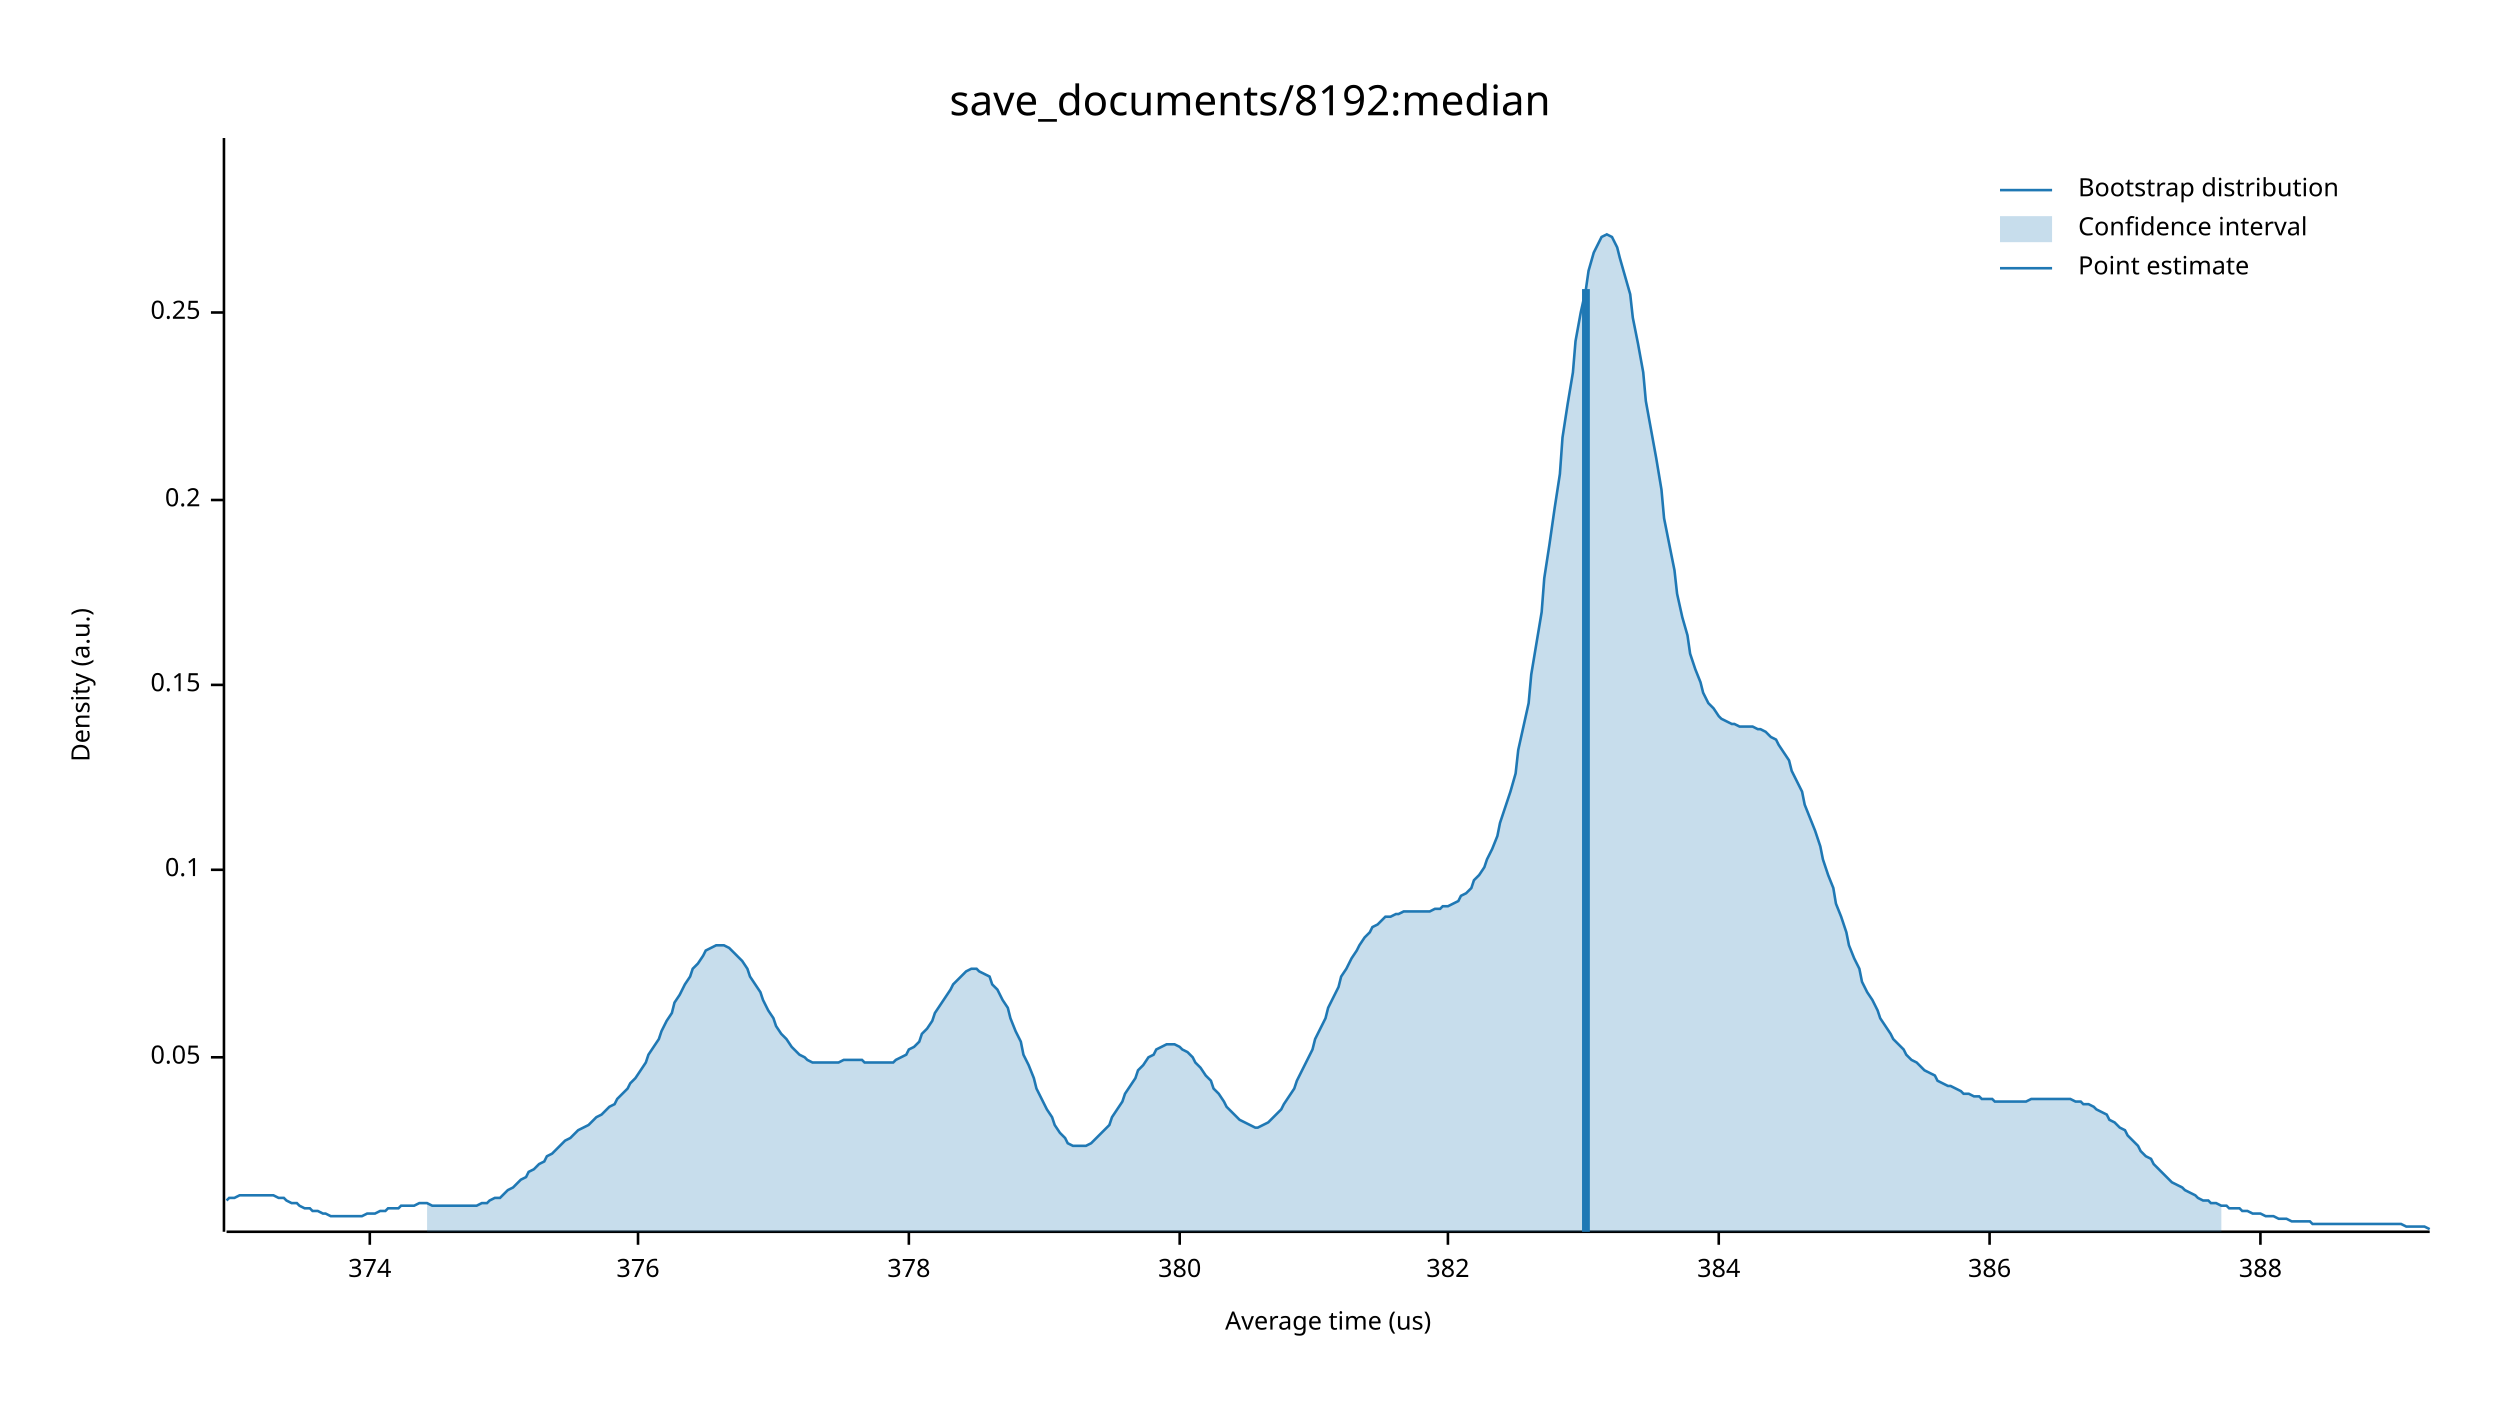
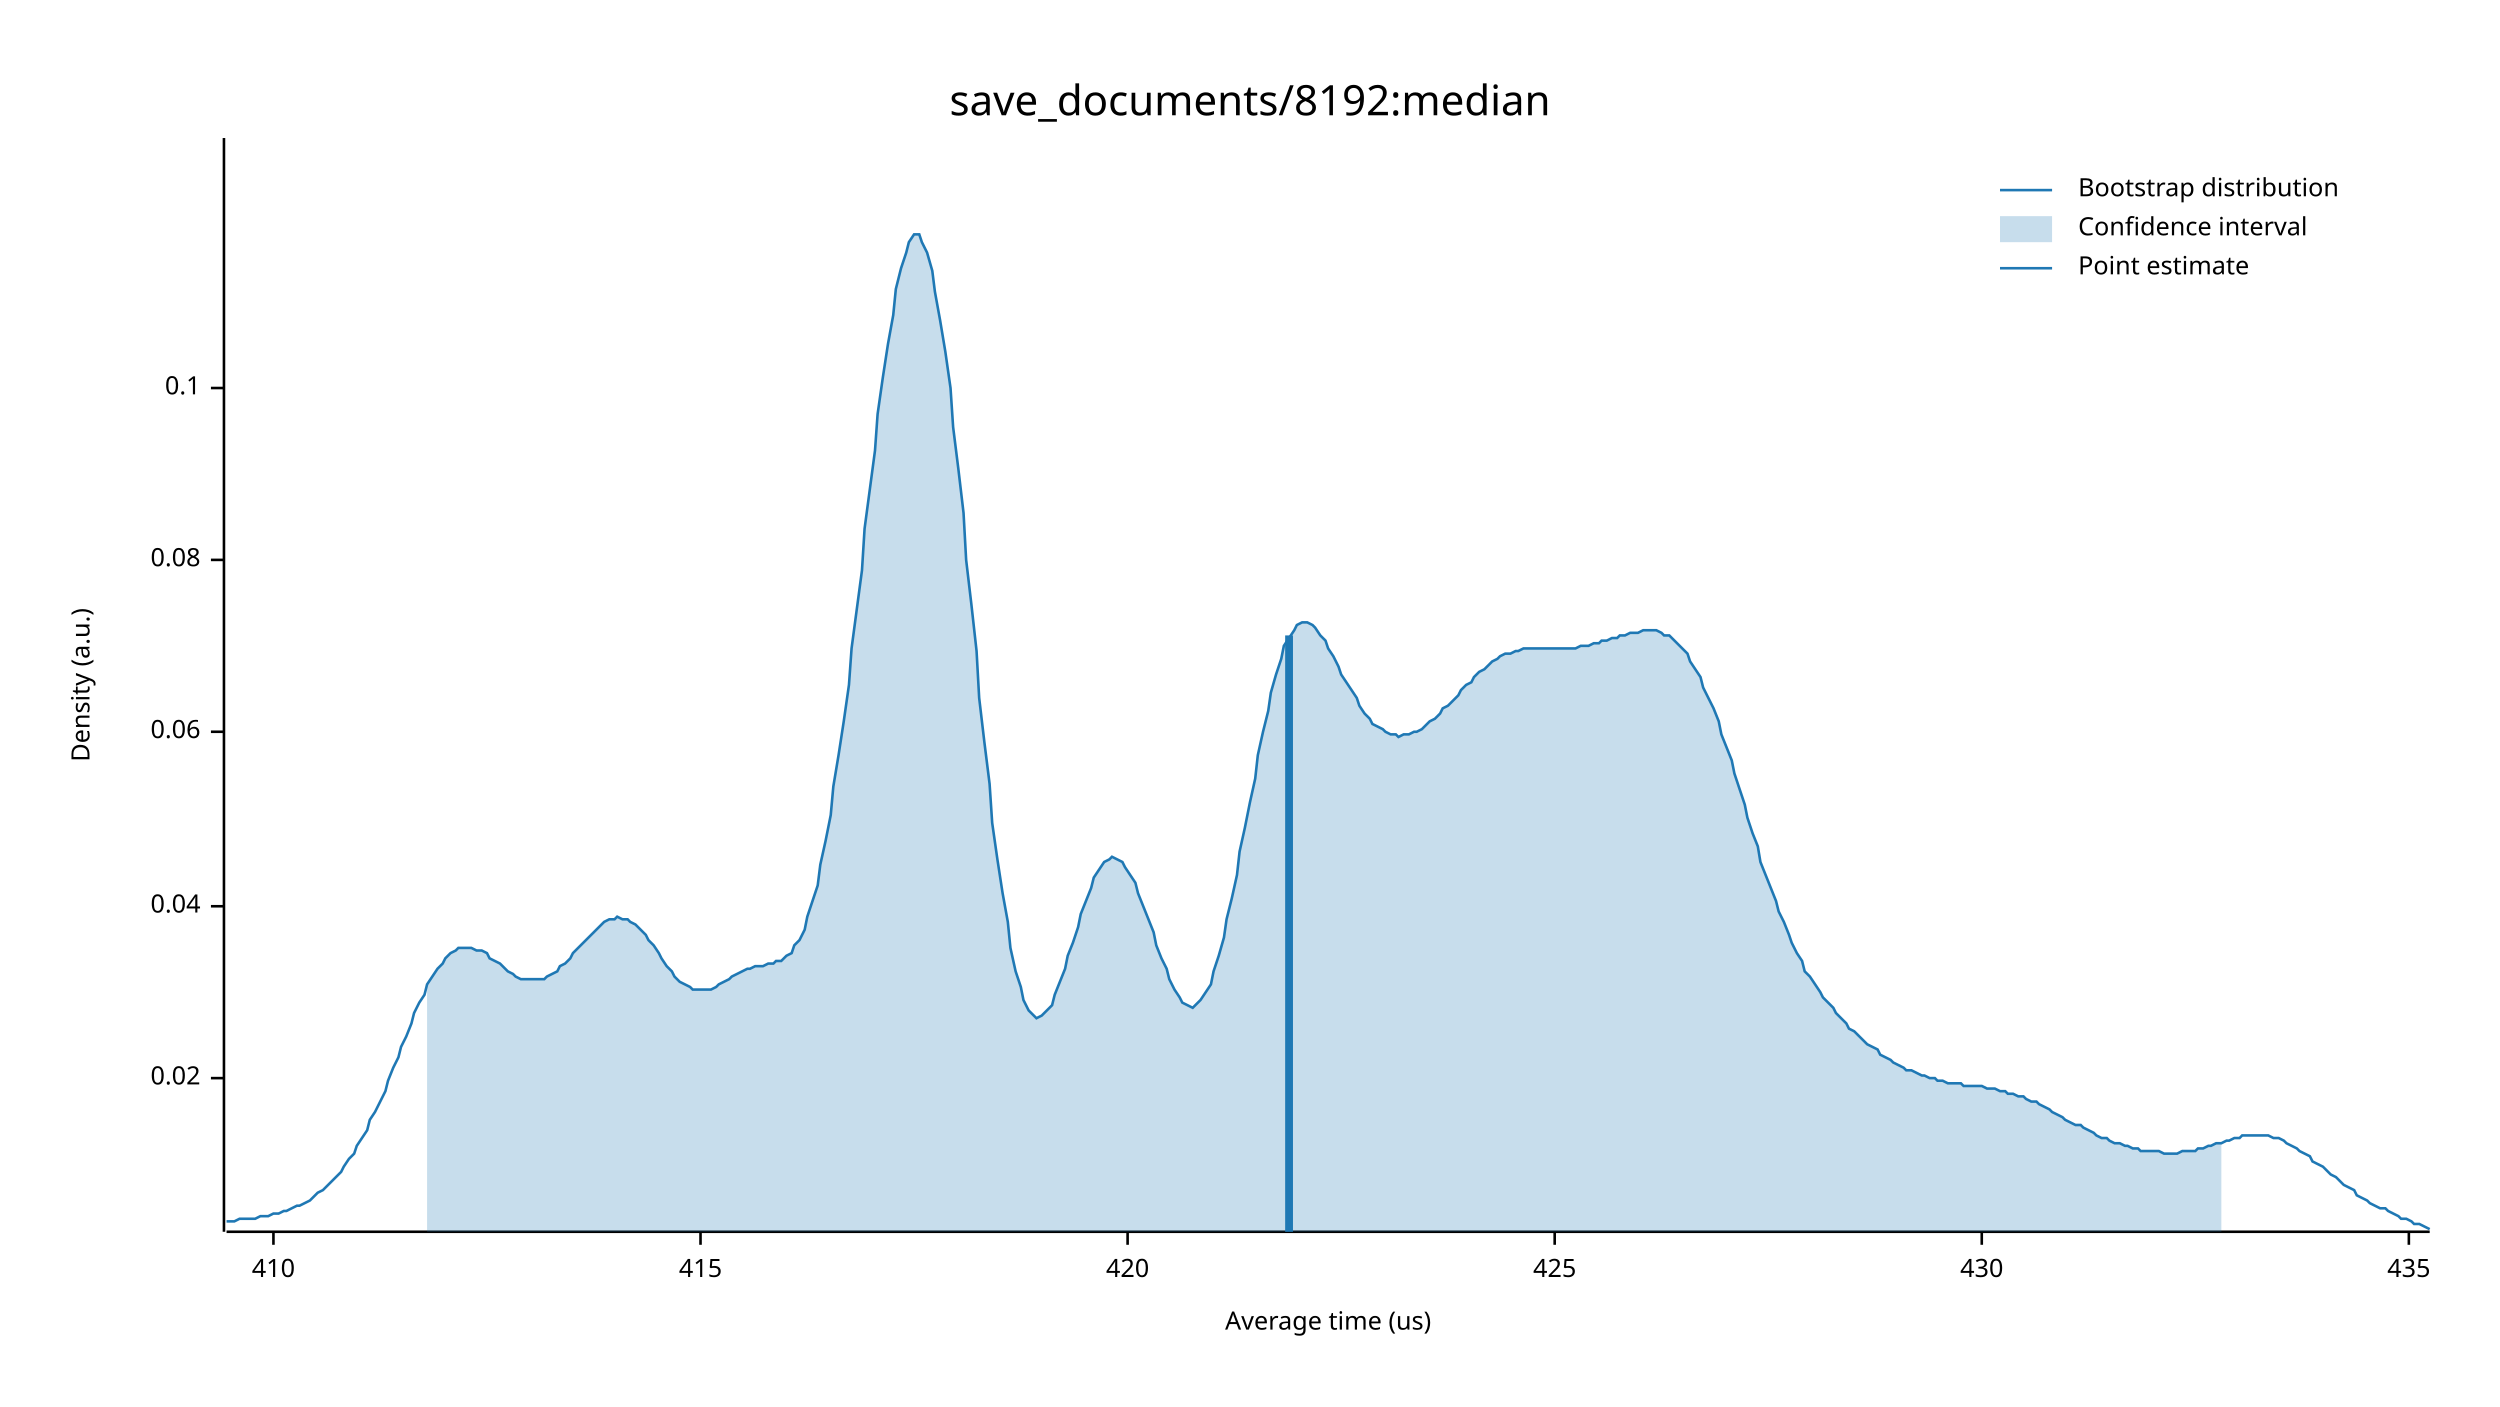
<svg xmlns="http://www.w3.org/2000/svg" width="960" height="540" viewBox="0 0 960 540">
  <text x="480" y="32" dy="0.76em" text-anchor="middle" font-family="sans-serif" font-size="16.129" opacity="1" fill="#000000">
save_documents/8192:median
</text>
  <text x="27" y="263" dy="0.76em" text-anchor="middle" font-family="sans-serif" font-size="9.677" opacity="1" fill="#000000" transform="rotate(270, 27, 263)">
Density (a.u.)
</text>
  <text x="510" y="513" dy="-0.5ex" text-anchor="middle" font-family="sans-serif" font-size="9.677" opacity="1" fill="#000000">
Average time (us)
</text>
  <polyline fill="none" opacity="1" stroke="#000000" stroke-width="1" points="86,53 86,473 " />
-   <text x="77" y="406" dy="0.5ex" text-anchor="end" font-family="sans-serif" font-size="9.677" opacity="1" fill="#000000">
- 0.05
+   <text x="77" y="414" dy="0.5ex" text-anchor="end" font-family="sans-serif" font-size="9.677" opacity="1" fill="#000000">
+ 0.02
</text>
-   <polyline fill="none" opacity="1" stroke="#000000" stroke-width="1" points="81,406 86,406 " />
-   <text x="77" y="334" dy="0.5ex" text-anchor="end" font-family="sans-serif" font-size="9.677" opacity="1" fill="#000000">
+   <polyline fill="none" opacity="1" stroke="#000000" stroke-width="1" points="81,414 86,414 " />
+   <text x="77" y="348" dy="0.5ex" text-anchor="end" font-family="sans-serif" font-size="9.677" opacity="1" fill="#000000">
+ 0.04
+ </text>
+   <polyline fill="none" opacity="1" stroke="#000000" stroke-width="1" points="81,348 86,348 " />
+   <text x="77" y="281" dy="0.5ex" text-anchor="end" font-family="sans-serif" font-size="9.677" opacity="1" fill="#000000">
+ 0.06
+ </text>
+   <polyline fill="none" opacity="1" stroke="#000000" stroke-width="1" points="81,281 86,281 " />
+   <text x="77" y="215" dy="0.5ex" text-anchor="end" font-family="sans-serif" font-size="9.677" opacity="1" fill="#000000">
+ 0.08
+ </text>
+   <polyline fill="none" opacity="1" stroke="#000000" stroke-width="1" points="81,215 86,215 " />
+   <text x="77" y="149" dy="0.5ex" text-anchor="end" font-family="sans-serif" font-size="9.677" opacity="1" fill="#000000">
0.1
</text>
-   <polyline fill="none" opacity="1" stroke="#000000" stroke-width="1" points="81,334 86,334 " />
-   <text x="77" y="263" dy="0.5ex" text-anchor="end" font-family="sans-serif" font-size="9.677" opacity="1" fill="#000000">
- 0.15
+   <polyline fill="none" opacity="1" stroke="#000000" stroke-width="1" points="81,149 86,149 " />
+   <polyline fill="none" opacity="1" stroke="#000000" stroke-width="1" points="87,473 933,473 " />
+   <text x="105" y="483" dy="0.76em" text-anchor="middle" font-family="sans-serif" font-size="9.677" opacity="1" fill="#000000">
+ 410
</text>
-   <polyline fill="none" opacity="1" stroke="#000000" stroke-width="1" points="81,263 86,263 " />
-   <text x="77" y="192" dy="0.5ex" text-anchor="end" font-family="sans-serif" font-size="9.677" opacity="1" fill="#000000">
- 0.2
+   <polyline fill="none" opacity="1" stroke="#000000" stroke-width="1" points="105,473 105,478 " />
+   <text x="269" y="483" dy="0.76em" text-anchor="middle" font-family="sans-serif" font-size="9.677" opacity="1" fill="#000000">
+ 415
</text>
-   <polyline fill="none" opacity="1" stroke="#000000" stroke-width="1" points="81,192 86,192 " />
-   <text x="77" y="120" dy="0.5ex" text-anchor="end" font-family="sans-serif" font-size="9.677" opacity="1" fill="#000000">
- 0.25
+   <polyline fill="none" opacity="1" stroke="#000000" stroke-width="1" points="269,473 269,478 " />
+   <text x="433" y="483" dy="0.76em" text-anchor="middle" font-family="sans-serif" font-size="9.677" opacity="1" fill="#000000">
+ 420
</text>
-   <polyline fill="none" opacity="1" stroke="#000000" stroke-width="1" points="81,120 86,120 " />
-   <polyline fill="none" opacity="1" stroke="#000000" stroke-width="1" points="87,473 933,473 " />
-   <text x="142" y="483" dy="0.76em" text-anchor="middle" font-family="sans-serif" font-size="9.677" opacity="1" fill="#000000">
- 374
+   <polyline fill="none" opacity="1" stroke="#000000" stroke-width="1" points="433,473 433,478 " />
+   <text x="597" y="483" dy="0.76em" text-anchor="middle" font-family="sans-serif" font-size="9.677" opacity="1" fill="#000000">
+ 425
</text>
-   <polyline fill="none" opacity="1" stroke="#000000" stroke-width="1" points="142,473 142,478 " />
-   <text x="245" y="483" dy="0.76em" text-anchor="middle" font-family="sans-serif" font-size="9.677" opacity="1" fill="#000000">
- 376
+   <polyline fill="none" opacity="1" stroke="#000000" stroke-width="1" points="597,473 597,478 " />
+   <text x="761" y="483" dy="0.76em" text-anchor="middle" font-family="sans-serif" font-size="9.677" opacity="1" fill="#000000">
+ 430
</text>
-   <polyline fill="none" opacity="1" stroke="#000000" stroke-width="1" points="245,473 245,478 " />
-   <text x="349" y="483" dy="0.76em" text-anchor="middle" font-family="sans-serif" font-size="9.677" opacity="1" fill="#000000">
- 378
+   <polyline fill="none" opacity="1" stroke="#000000" stroke-width="1" points="761,473 761,478 " />
+   <text x="925" y="483" dy="0.76em" text-anchor="middle" font-family="sans-serif" font-size="9.677" opacity="1" fill="#000000">
+ 435
</text>
-   <polyline fill="none" opacity="1" stroke="#000000" stroke-width="1" points="349,473 349,478 " />
-   <text x="453" y="483" dy="0.76em" text-anchor="middle" font-family="sans-serif" font-size="9.677" opacity="1" fill="#000000">
- 380
- </text>
-   <polyline fill="none" opacity="1" stroke="#000000" stroke-width="1" points="453,473 453,478 " />
-   <text x="556" y="483" dy="0.76em" text-anchor="middle" font-family="sans-serif" font-size="9.677" opacity="1" fill="#000000">
- 382
- </text>
-   <polyline fill="none" opacity="1" stroke="#000000" stroke-width="1" points="556,473 556,478 " />
-   <text x="660" y="483" dy="0.76em" text-anchor="middle" font-family="sans-serif" font-size="9.677" opacity="1" fill="#000000">
- 384
- </text>
-   <polyline fill="none" opacity="1" stroke="#000000" stroke-width="1" points="660,473 660,478 " />
-   <text x="764" y="483" dy="0.76em" text-anchor="middle" font-family="sans-serif" font-size="9.677" opacity="1" fill="#000000">
- 386
- </text>
-   <polyline fill="none" opacity="1" stroke="#000000" stroke-width="1" points="764,473 764,478 " />
-   <text x="868" y="483" dy="0.76em" text-anchor="middle" font-family="sans-serif" font-size="9.677" opacity="1" fill="#000000">
- 388
- </text>
-   <polyline fill="none" opacity="1" stroke="#000000" stroke-width="1" points="868,473 868,478 " />
-   <polyline fill="none" opacity="1" stroke="#1F78B4" stroke-width="1" points="87,461 88,460 90,460 92,459 93,459 95,459 97,459 98,459 100,459 102,459 103,459 105,459 107,460 109,460 110,461 112,462 114,462 115,463 117,464 119,464 120,465 122,465 124,466 125,466 127,467 129,467 131,467 132,467 134,467 136,467 137,467 139,467 141,466 142,466 144,466 146,465 148,465 149,464 151,464 153,464 154,463 156,463 158,463 159,463 161,462 163,462 164,462 166,463 168,463 170,463 171,463 173,463 175,463 176,463 178,463 180,463 181,463 183,463 185,462 187,462 188,461 190,460 192,460 193,459 195,457 197,456 198,455 200,453 202,452 203,450 205,449 207,447 209,446 210,444 212,443 214,441 215,440 217,438 219,437 220,436 222,434 224,433 226,432 227,431 229,429 231,428 232,427 234,425 236,424 237,422 239,420 241,418 242,416 244,414 246,411 248,408 249,405 251,402 253,399 254,396 256,392 258,389 259,385 261,382 263,378 265,375 266,372 268,370 270,367 271,365 273,364 275,363 276,363 278,363 280,364 281,365 283,367 285,369 287,372 288,375 290,378 292,381 293,384 295,388 297,391 298,394 300,397 302,399 304,402 305,403 307,405 309,406 310,407 312,408 314,408 315,408 317,408 319,408 320,408 322,408 324,407 326,407 327,407 329,407 331,407 332,408 334,408 336,408 337,408 339,408 341,408 343,408 344,407 346,406 348,405 349,403 351,402 353,400 354,397 356,395 358,392 359,389 361,386 363,383 365,380 366,378 368,376 370,374 371,373 373,372 375,372 376,373 378,374 380,375 381,378 383,380 385,384 387,387 388,391 390,396 392,400 393,405 395,409 397,414 398,418 400,422 402,426 404,429 405,432 407,435 409,437 410,439 412,440 414,440 415,440 417,440 419,439 420,438 422,436 424,434 426,432 427,429 429,426 431,423 432,420 434,417 436,414 437,411 439,409 441,406 443,405 444,403 446,402 448,401 449,401 451,401 453,402 454,403 456,404 458,406 459,408 461,410 463,413 465,415 466,418 468,420 470,423 471,425 473,427 475,429 476,430 478,431 480,432 482,433 483,433 485,432 487,431 488,430 490,428 492,426 493,424 495,421 497,418 498,415 500,411 502,407 504,403 505,399 507,395 509,391 510,387 512,383 514,379 515,375 517,372 519,368 521,365 522,363 524,360 526,358 527,356 529,355 531,353 532,352 534,352 536,351 537,351 539,350 541,350 543,350 544,350 546,350 548,350 549,350 551,349 553,349 554,348 556,348 558,347 560,346 561,344 563,343 565,341 566,338 568,336 570,333 571,330 573,326 575,321 576,316 578,310 580,304 582,297 583,288 585,279 587,270 588,259 590,247 592,235 593,222 595,209 597,195 599,182 600,168 602,155 604,143 605,131 607,120 609,111 610,104 612,97 614,93 615,91 617,90 619,91 621,95 622,99 624,106 626,113 627,122 629,132 631,143 632,154 634,165 636,176 638,188 639,199 641,209 643,219 644,228 646,237 648,244 649,251 651,257 653,262 654,266 656,270 658,272 660,275 661,276 663,277 665,278 666,278 668,279 670,279 671,279 673,279 675,280 676,280 678,281 680,283 682,284 683,286 685,289 687,292 688,296 690,300 692,304 693,309 695,314 697,319 699,325 700,330 702,336 704,341 705,347 707,352 709,358 710,363 712,368 714,372 715,377 717,381 719,384 721,388 722,391 724,394 726,397 727,399 729,401 731,403 732,405 734,407 736,408 738,410 739,411 741,412 743,413 744,415 746,416 748,417 749,417 751,418 753,419 754,420 756,420 758,421 760,421 761,422 763,422 765,422 766,423 768,423 770,423 771,423 773,423 775,423 777,423 778,423 780,422 782,422 783,422 785,422 787,422 788,422 790,422 792,422 793,422 795,422 797,423 799,423 800,424 802,424 804,425 805,426 807,427 809,428 810,430 812,431 814,433 816,434 817,436 819,438 821,440 822,442 824,444 826,445 827,447 829,449 831,451 832,452 834,454 836,455 838,456 839,457 841,458 843,459 844,460 846,461 848,461 849,462 851,462 853,463 855,463 856,464 858,464 860,464 861,465 863,465 865,466 866,466 868,466 870,467 871,467 873,467 875,468 877,468 878,468 880,469 882,469 883,469 885,469 887,469 888,470 890,470 892,470 894,470 895,470 897,470 899,470 900,470 902,470 904,470 905,470 907,470 909,470 910,470 912,470 914,470 916,470 917,470 919,470 921,470 922,470 924,471 926,471 927,471 929,471 931,471 933,472 " />
-   <polygon opacity="0.25" fill="#1F78B4" points="164,462 166,463 168,463 170,463 171,463 173,463 175,463 176,463 178,463 180,463 181,463 183,463 185,462 187,462 188,461 190,460 192,460 193,459 195,457 197,456 198,455 200,453 202,452 203,450 205,449 207,447 209,446 210,444 212,443 214,441 215,440 217,438 219,437 220,436 222,434 224,433 226,432 227,431 229,429 231,428 232,427 234,425 236,424 237,422 239,420 241,418 242,416 244,414 246,411 248,408 249,405 251,402 253,399 254,396 256,392 258,389 259,385 261,382 263,378 265,375 266,372 268,370 270,367 271,365 273,364 275,363 276,363 278,363 280,364 281,365 283,367 285,369 287,372 288,375 290,378 292,381 293,384 295,388 297,391 298,394 300,397 302,399 304,402 305,403 307,405 309,406 310,407 312,408 314,408 315,408 317,408 319,408 320,408 322,408 324,407 326,407 327,407 329,407 331,407 332,408 334,408 336,408 337,408 339,408 341,408 343,408 344,407 346,406 348,405 349,403 351,402 353,400 354,397 356,395 358,392 359,389 361,386 363,383 365,380 366,378 368,376 370,374 371,373 373,372 375,372 376,373 378,374 380,375 381,378 383,380 385,384 387,387 388,391 390,396 392,400 393,405 395,409 397,414 398,418 400,422 402,426 404,429 405,432 407,435 409,437 410,439 412,440 414,440 415,440 417,440 419,439 420,438 422,436 424,434 426,432 427,429 429,426 431,423 432,420 434,417 436,414 437,411 439,409 441,406 443,405 444,403 446,402 448,401 449,401 451,401 453,402 454,403 456,404 458,406 459,408 461,410 463,413 465,415 466,418 468,420 470,423 471,425 473,427 475,429 476,430 478,431 480,432 482,433 483,433 485,432 487,431 488,430 490,428 492,426 493,424 495,421 497,418 498,415 500,411 502,407 504,403 505,399 507,395 509,391 510,387 512,383 514,379 515,375 517,372 519,368 521,365 522,363 524,360 526,358 527,356 529,355 531,353 532,352 534,352 536,351 537,351 539,350 541,350 543,350 544,350 546,350 548,350 549,350 551,349 553,349 554,348 556,348 558,347 560,346 561,344 563,343 565,341 566,338 568,336 570,333 571,330 573,326 575,321 576,316 578,310 580,304 582,297 583,288 585,279 587,270 588,259 590,247 592,235 593,222 595,209 597,195 599,182 600,168 602,155 604,143 605,131 607,120 609,111 610,104 612,97 614,93 615,91 617,90 619,91 621,95 622,99 624,106 626,113 627,122 629,132 631,143 632,154 634,165 636,176 638,188 639,199 641,209 643,219 644,228 646,237 648,244 649,251 651,257 653,262 654,266 656,270 658,272 660,275 661,276 663,277 665,278 666,278 668,279 670,279 671,279 673,279 675,280 676,280 678,281 680,283 682,284 683,286 685,289 687,292 688,296 690,300 692,304 693,309 695,314 697,319 699,325 700,330 702,336 704,341 705,347 707,352 709,358 710,363 712,368 714,372 715,377 717,381 719,384 721,388 722,391 724,394 726,397 727,399 729,401 731,403 732,405 734,407 736,408 738,410 739,411 741,412 743,413 744,415 746,416 748,417 749,417 751,418 753,419 754,420 756,420 758,421 760,421 761,422 763,422 765,422 766,423 768,423 770,423 771,423 773,423 775,423 777,423 778,423 780,422 782,422 783,422 785,422 787,422 788,422 790,422 792,422 793,422 795,422 797,423 799,423 800,424 802,424 804,425 805,426 807,427 809,428 810,430 812,431 814,433 816,434 817,436 819,438 821,440 822,442 824,444 826,445 827,447 829,449 831,451 832,452 834,454 836,455 838,456 839,457 841,458 843,459 844,460 846,461 848,461 849,462 851,462 853,463 853,473 164,473 " />
-   <polyline fill="none" opacity="1" stroke="#1F78B4" stroke-width="3" points="609,473 609,111 " />
+   <polyline fill="none" opacity="1" stroke="#000000" stroke-width="1" points="925,473 925,478 " />
+   <polyline fill="none" opacity="1" stroke="#1F78B4" stroke-width="1" points="87,469 88,469 90,469 92,468 93,468 95,468 97,468 98,468 100,467 102,467 103,467 105,466 107,466 109,465 110,465 112,464 114,463 115,463 117,462 119,461 120,460 122,458 124,457 125,456 127,454 129,452 131,450 132,448 134,445 136,443 137,440 139,437 141,434 142,430 144,427 146,423 148,419 149,415 151,410 153,406 154,402 156,398 158,393 159,389 161,385 163,382 164,378 166,375 168,372 170,370 171,368 173,366 175,365 176,364 178,364 180,364 181,364 183,365 185,365 187,366 188,368 190,369 192,370 193,371 195,373 197,374 198,375 200,376 202,376 203,376 205,376 207,376 209,376 210,375 212,374 214,373 215,371 217,370 219,368 220,366 222,364 224,362 226,360 227,359 229,357 231,355 232,354 234,353 236,353 237,352 239,353 241,353 242,354 244,355 246,357 248,359 249,361 251,363 253,366 254,368 256,371 258,373 259,375 261,377 263,378 265,379 266,380 268,380 270,380 271,380 273,380 275,379 276,378 278,377 280,376 281,375 283,374 285,373 287,372 288,372 290,371 292,371 293,371 295,370 297,370 298,369 300,369 302,367 304,366 305,363 307,361 309,357 310,352 312,346 314,340 315,332 317,323 319,313 320,302 322,290 324,277 326,263 327,249 329,234 331,219 332,203 334,188 336,173 337,159 339,145 341,132 343,121 344,111 346,103 348,97 349,93 351,90 353,90 354,93 356,97 358,104 359,112 361,123 363,135 365,149 366,164 368,180 370,197 371,215 373,232 375,250 376,268 378,285 380,301 381,316 383,330 385,343 387,354 388,364 390,373 392,379 393,384 395,388 397,390 398,391 400,390 402,388 404,386 405,382 407,377 409,372 410,367 412,362 414,356 415,351 417,346 419,341 420,337 422,334 424,331 426,330 427,329 429,330 431,331 432,333 434,336 436,339 437,343 439,348 441,353 443,358 444,363 446,368 448,372 449,376 451,380 453,383 454,385 456,386 458,387 459,386 461,384 463,381 465,378 466,373 468,367 470,360 471,353 473,345 475,336 476,327 478,318 480,308 482,299 483,290 485,281 487,273 488,266 490,259 492,253 493,248 495,245 497,242 498,240 500,239 502,239 504,240 505,241 507,244 509,246 510,249 512,252 514,256 515,259 517,262 519,265 521,268 522,271 524,274 526,276 527,278 529,279 531,280 532,281 534,282 536,282 537,283 539,282 541,282 543,281 544,281 546,280 548,278 549,277 551,276 553,274 554,272 556,271 558,269 560,267 561,265 563,263 565,262 566,260 568,258 570,257 571,256 573,254 575,253 576,252 578,251 580,251 582,250 583,250 585,249 587,249 588,249 590,249 592,249 593,249 595,249 597,249 599,249 600,249 602,249 604,249 605,249 607,248 609,248 610,248 612,247 614,247 615,246 617,246 619,245 621,245 622,244 624,244 626,243 627,243 629,243 631,242 632,242 634,242 636,242 638,243 639,244 641,244 643,246 644,247 646,249 648,251 649,254 651,257 653,260 654,264 656,268 658,272 660,277 661,282 663,287 665,292 666,297 668,303 670,309 671,314 673,320 675,325 676,331 678,336 680,341 682,346 683,350 685,354 687,359 688,362 690,366 692,369 693,373 695,375 697,378 699,381 700,383 702,385 704,387 705,389 707,391 709,393 710,395 712,396 714,398 715,399 717,401 719,402 721,403 722,405 724,406 726,407 727,408 729,409 731,410 732,411 734,411 736,412 738,413 739,413 741,414 743,414 744,415 746,415 748,416 749,416 751,416 753,416 754,417 756,417 758,417 760,417 761,417 763,418 765,418 766,418 768,419 770,419 771,420 773,420 775,421 777,421 778,422 780,423 782,423 783,424 785,425 787,426 788,427 790,428 792,429 793,430 795,431 797,432 799,432 800,433 802,434 804,435 805,436 807,437 809,437 810,438 812,439 814,439 816,440 817,440 819,441 821,441 822,442 824,442 826,442 827,442 829,442 831,443 832,443 834,443 836,443 838,442 839,442 841,442 843,442 844,441 846,441 848,440 849,440 851,439 853,439 855,438 856,438 858,437 860,437 861,436 863,436 865,436 866,436 868,436 870,436 871,436 873,437 875,437 877,438 878,439 880,440 882,441 883,442 885,443 887,444 888,446 890,447 892,448 894,450 895,451 897,452 899,454 900,455 902,456 904,457 905,459 907,460 909,461 910,462 912,463 914,464 916,464 917,465 919,466 921,467 922,468 924,468 926,469 927,470 929,470 931,471 933,472 " />
+   <polygon opacity="0.25" fill="#1F78B4" points="164,378 166,375 168,372 170,370 171,368 173,366 175,365 176,364 178,364 180,364 181,364 183,365 185,365 187,366 188,368 190,369 192,370 193,371 195,373 197,374 198,375 200,376 202,376 203,376 205,376 207,376 209,376 210,375 212,374 214,373 215,371 217,370 219,368 220,366 222,364 224,362 226,360 227,359 229,357 231,355 232,354 234,353 236,353 237,352 239,353 241,353 242,354 244,355 246,357 248,359 249,361 251,363 253,366 254,368 256,371 258,373 259,375 261,377 263,378 265,379 266,380 268,380 270,380 271,380 273,380 275,379 276,378 278,377 280,376 281,375 283,374 285,373 287,372 288,372 290,371 292,371 293,371 295,370 297,370 298,369 300,369 302,367 304,366 305,363 307,361 309,357 310,352 312,346 314,340 315,332 317,323 319,313 320,302 322,290 324,277 326,263 327,249 329,234 331,219 332,203 334,188 336,173 337,159 339,145 341,132 343,121 344,111 346,103 348,97 349,93 351,90 353,90 354,93 356,97 358,104 359,112 361,123 363,135 365,149 366,164 368,180 370,197 371,215 373,232 375,250 376,268 378,285 380,301 381,316 383,330 385,343 387,354 388,364 390,373 392,379 393,384 395,388 397,390 398,391 400,390 402,388 404,386 405,382 407,377 409,372 410,367 412,362 414,356 415,351 417,346 419,341 420,337 422,334 424,331 426,330 427,329 429,330 431,331 432,333 434,336 436,339 437,343 439,348 441,353 443,358 444,363 446,368 448,372 449,376 451,380 453,383 454,385 456,386 458,387 459,386 461,384 463,381 465,378 466,373 468,367 470,360 471,353 473,345 475,336 476,327 478,318 480,308 482,299 483,290 485,281 487,273 488,266 490,259 492,253 493,248 495,245 497,242 498,240 500,239 502,239 504,240 505,241 507,244 509,246 510,249 512,252 514,256 515,259 517,262 519,265 521,268 522,271 524,274 526,276 527,278 529,279 531,280 532,281 534,282 536,282 537,283 539,282 541,282 543,281 544,281 546,280 548,278 549,277 551,276 553,274 554,272 556,271 558,269 560,267 561,265 563,263 565,262 566,260 568,258 570,257 571,256 573,254 575,253 576,252 578,251 580,251 582,250 583,250 585,249 587,249 588,249 590,249 592,249 593,249 595,249 597,249 599,249 600,249 602,249 604,249 605,249 607,248 609,248 610,248 612,247 614,247 615,246 617,246 619,245 621,245 622,244 624,244 626,243 627,243 629,243 631,242 632,242 634,242 636,242 638,243 639,244 641,244 643,246 644,247 646,249 648,251 649,254 651,257 653,260 654,264 656,268 658,272 660,277 661,282 663,287 665,292 666,297 668,303 670,309 671,314 673,320 675,325 676,331 678,336 680,341 682,346 683,350 685,354 687,359 688,362 690,366 692,369 693,373 695,375 697,378 699,381 700,383 702,385 704,387 705,389 707,391 709,393 710,395 712,396 714,398 715,399 717,401 719,402 721,403 722,405 724,406 726,407 727,408 729,409 731,410 732,411 734,411 736,412 738,413 739,413 741,414 743,414 744,415 746,415 748,416 749,416 751,416 753,416 754,417 756,417 758,417 760,417 761,417 763,418 765,418 766,418 768,419 770,419 771,420 773,420 775,421 777,421 778,422 780,423 782,423 783,424 785,425 787,426 788,427 790,428 792,429 793,430 795,431 797,432 799,432 800,433 802,434 804,435 805,436 807,437 809,437 810,438 812,439 814,439 816,440 817,440 819,441 821,441 822,442 824,442 826,442 827,442 829,442 831,443 832,443 834,443 836,443 838,442 839,442 841,442 843,442 844,441 846,441 848,440 849,440 851,439 853,439 853,473 164,473 " />
+   <polyline fill="none" opacity="1" stroke="#1F78B4" stroke-width="3" points="495,473 495,244 " />
  <text x="798" y="68" dy="0.76em" text-anchor="start" font-family="sans-serif" font-size="9.677" opacity="1" fill="#000000">
Bootstrap distribution
</text>
  <text x="798" y="83" dy="0.76em" text-anchor="start" font-family="sans-serif" font-size="9.677" opacity="1" fill="#000000">
Confidence interval
</text>
  <text x="798" y="98" dy="0.76em" text-anchor="start" font-family="sans-serif" font-size="9.677" opacity="1" fill="#000000">
Point estimate
</text>
  <polyline fill="none" opacity="1" stroke="#1F78B4" stroke-width="1" points="768,73 788,73 " />
  <rect x="768" y="83" width="20" height="10" opacity="0.25" fill="#1F78B4" stroke="none" />
  <polyline fill="none" opacity="1" stroke="#1F78B4" stroke-width="1" points="768,103 788,103 " />
</svg>
